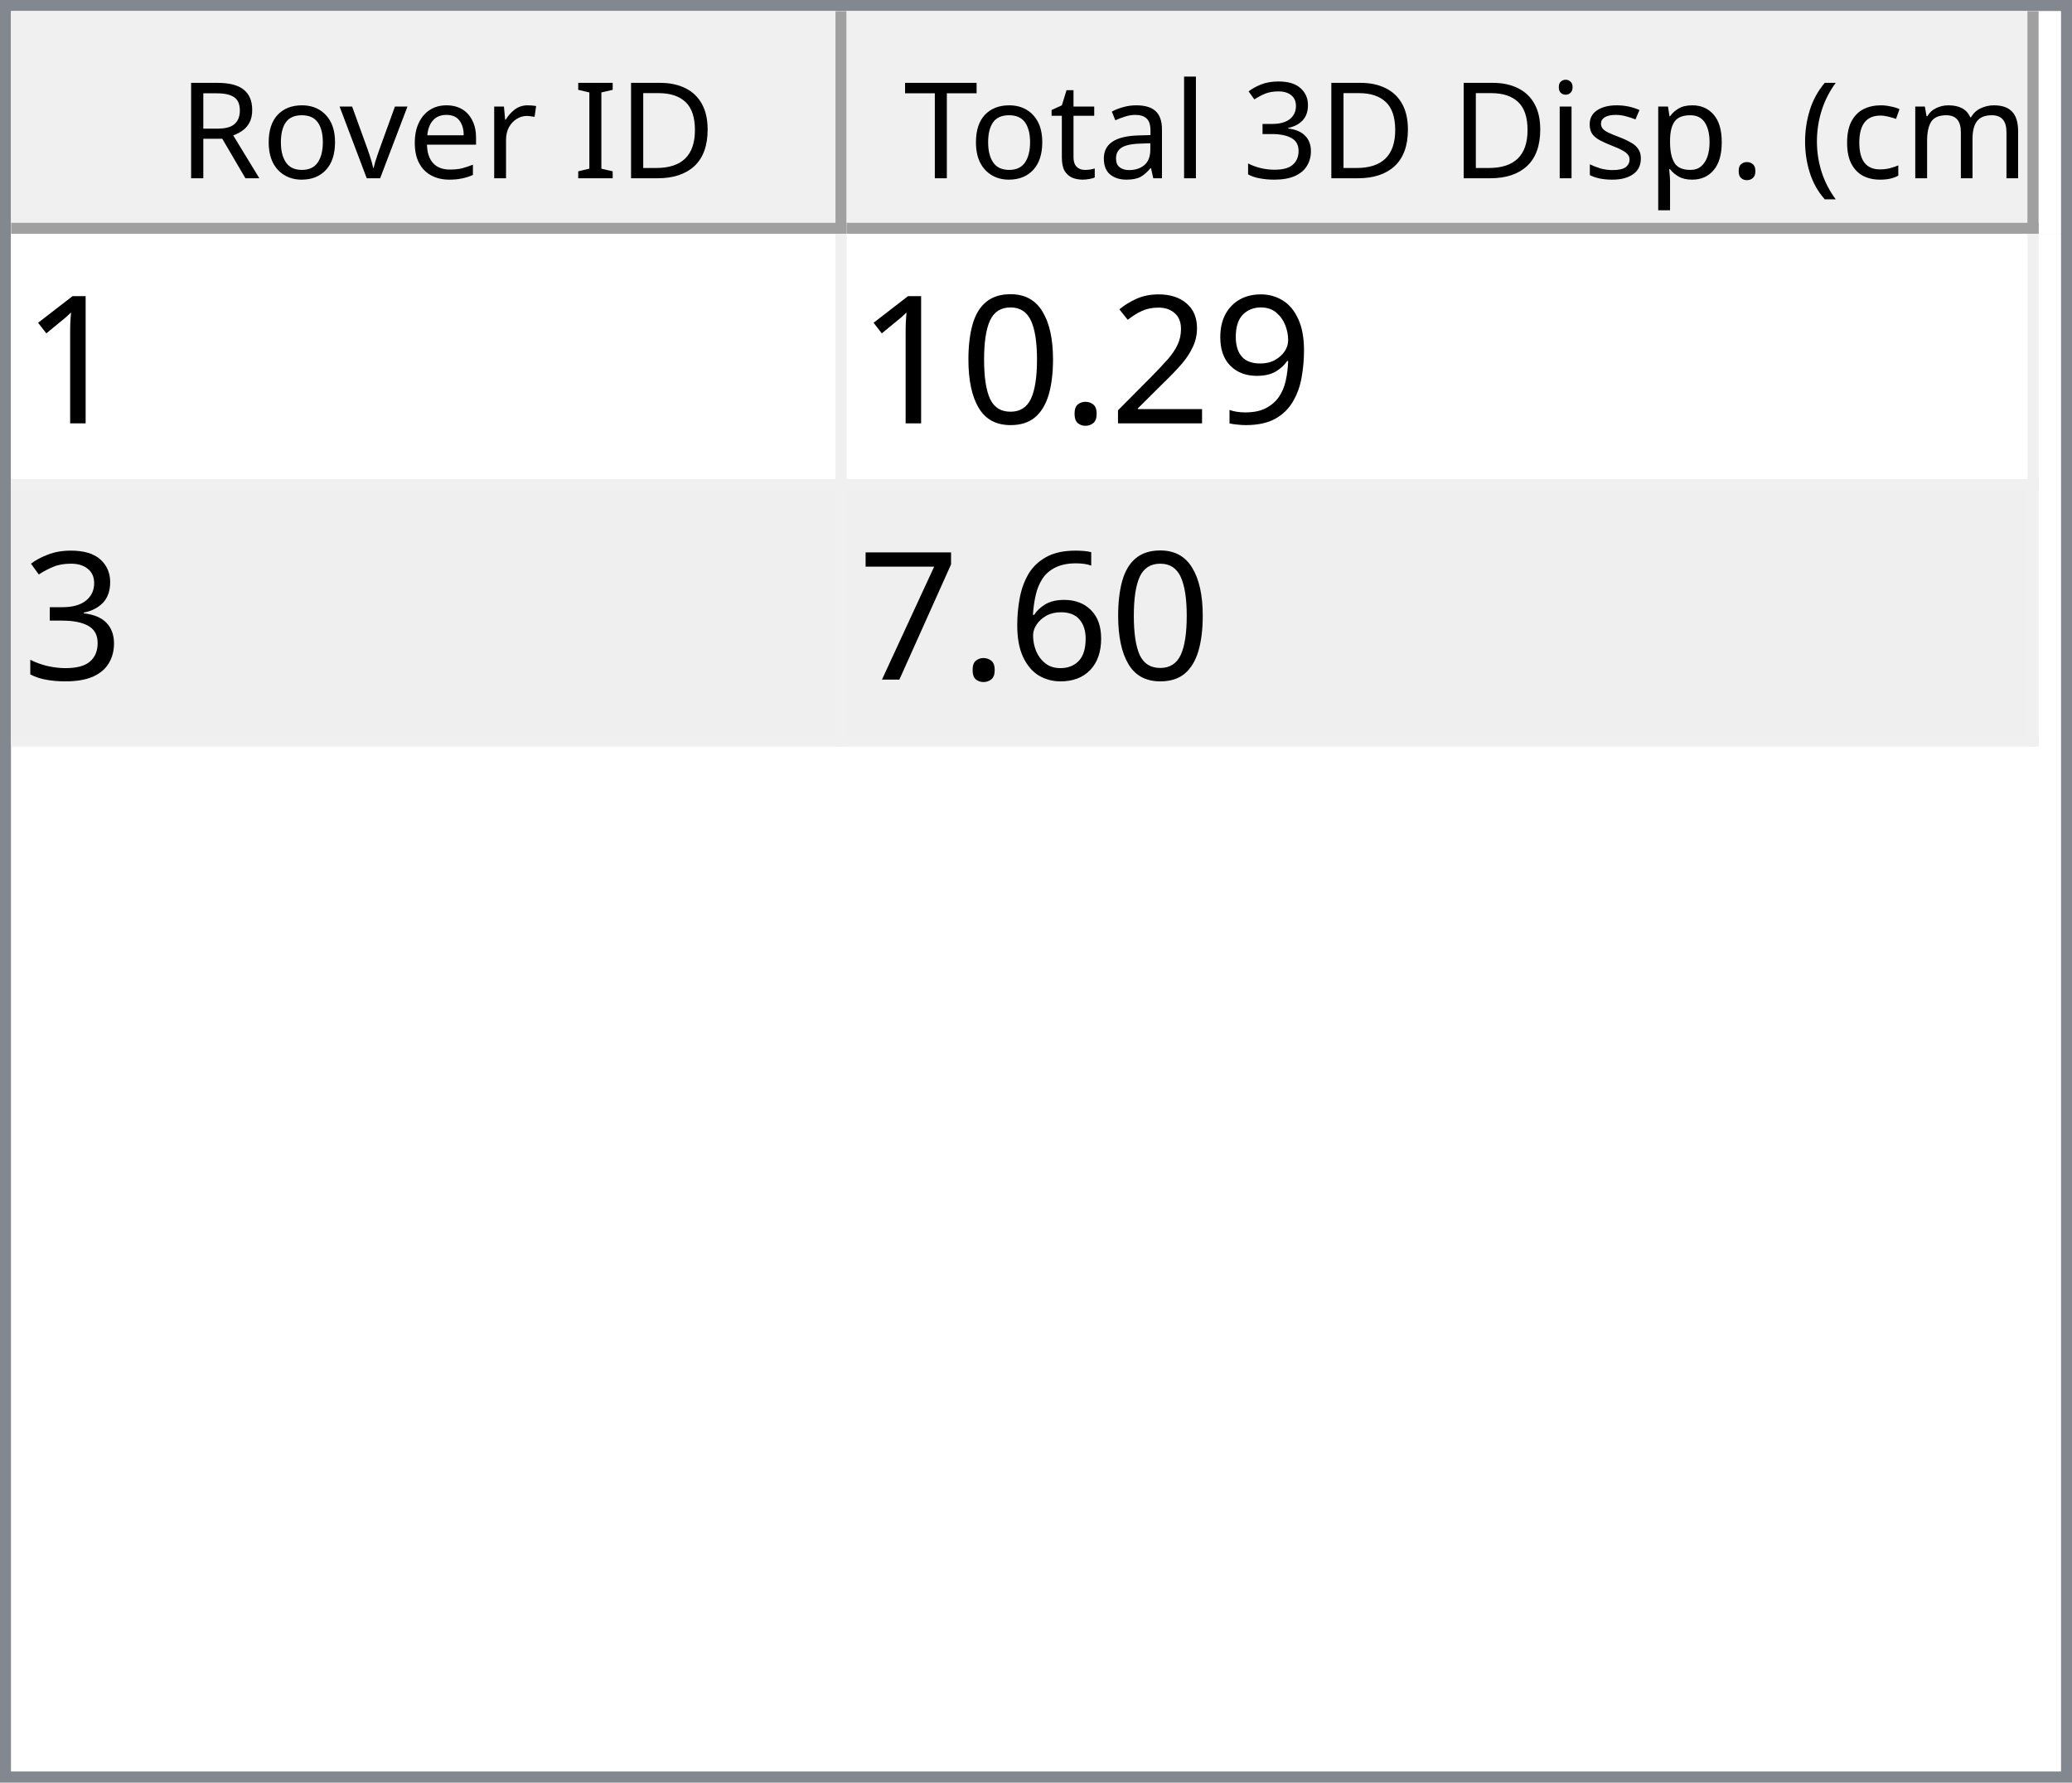
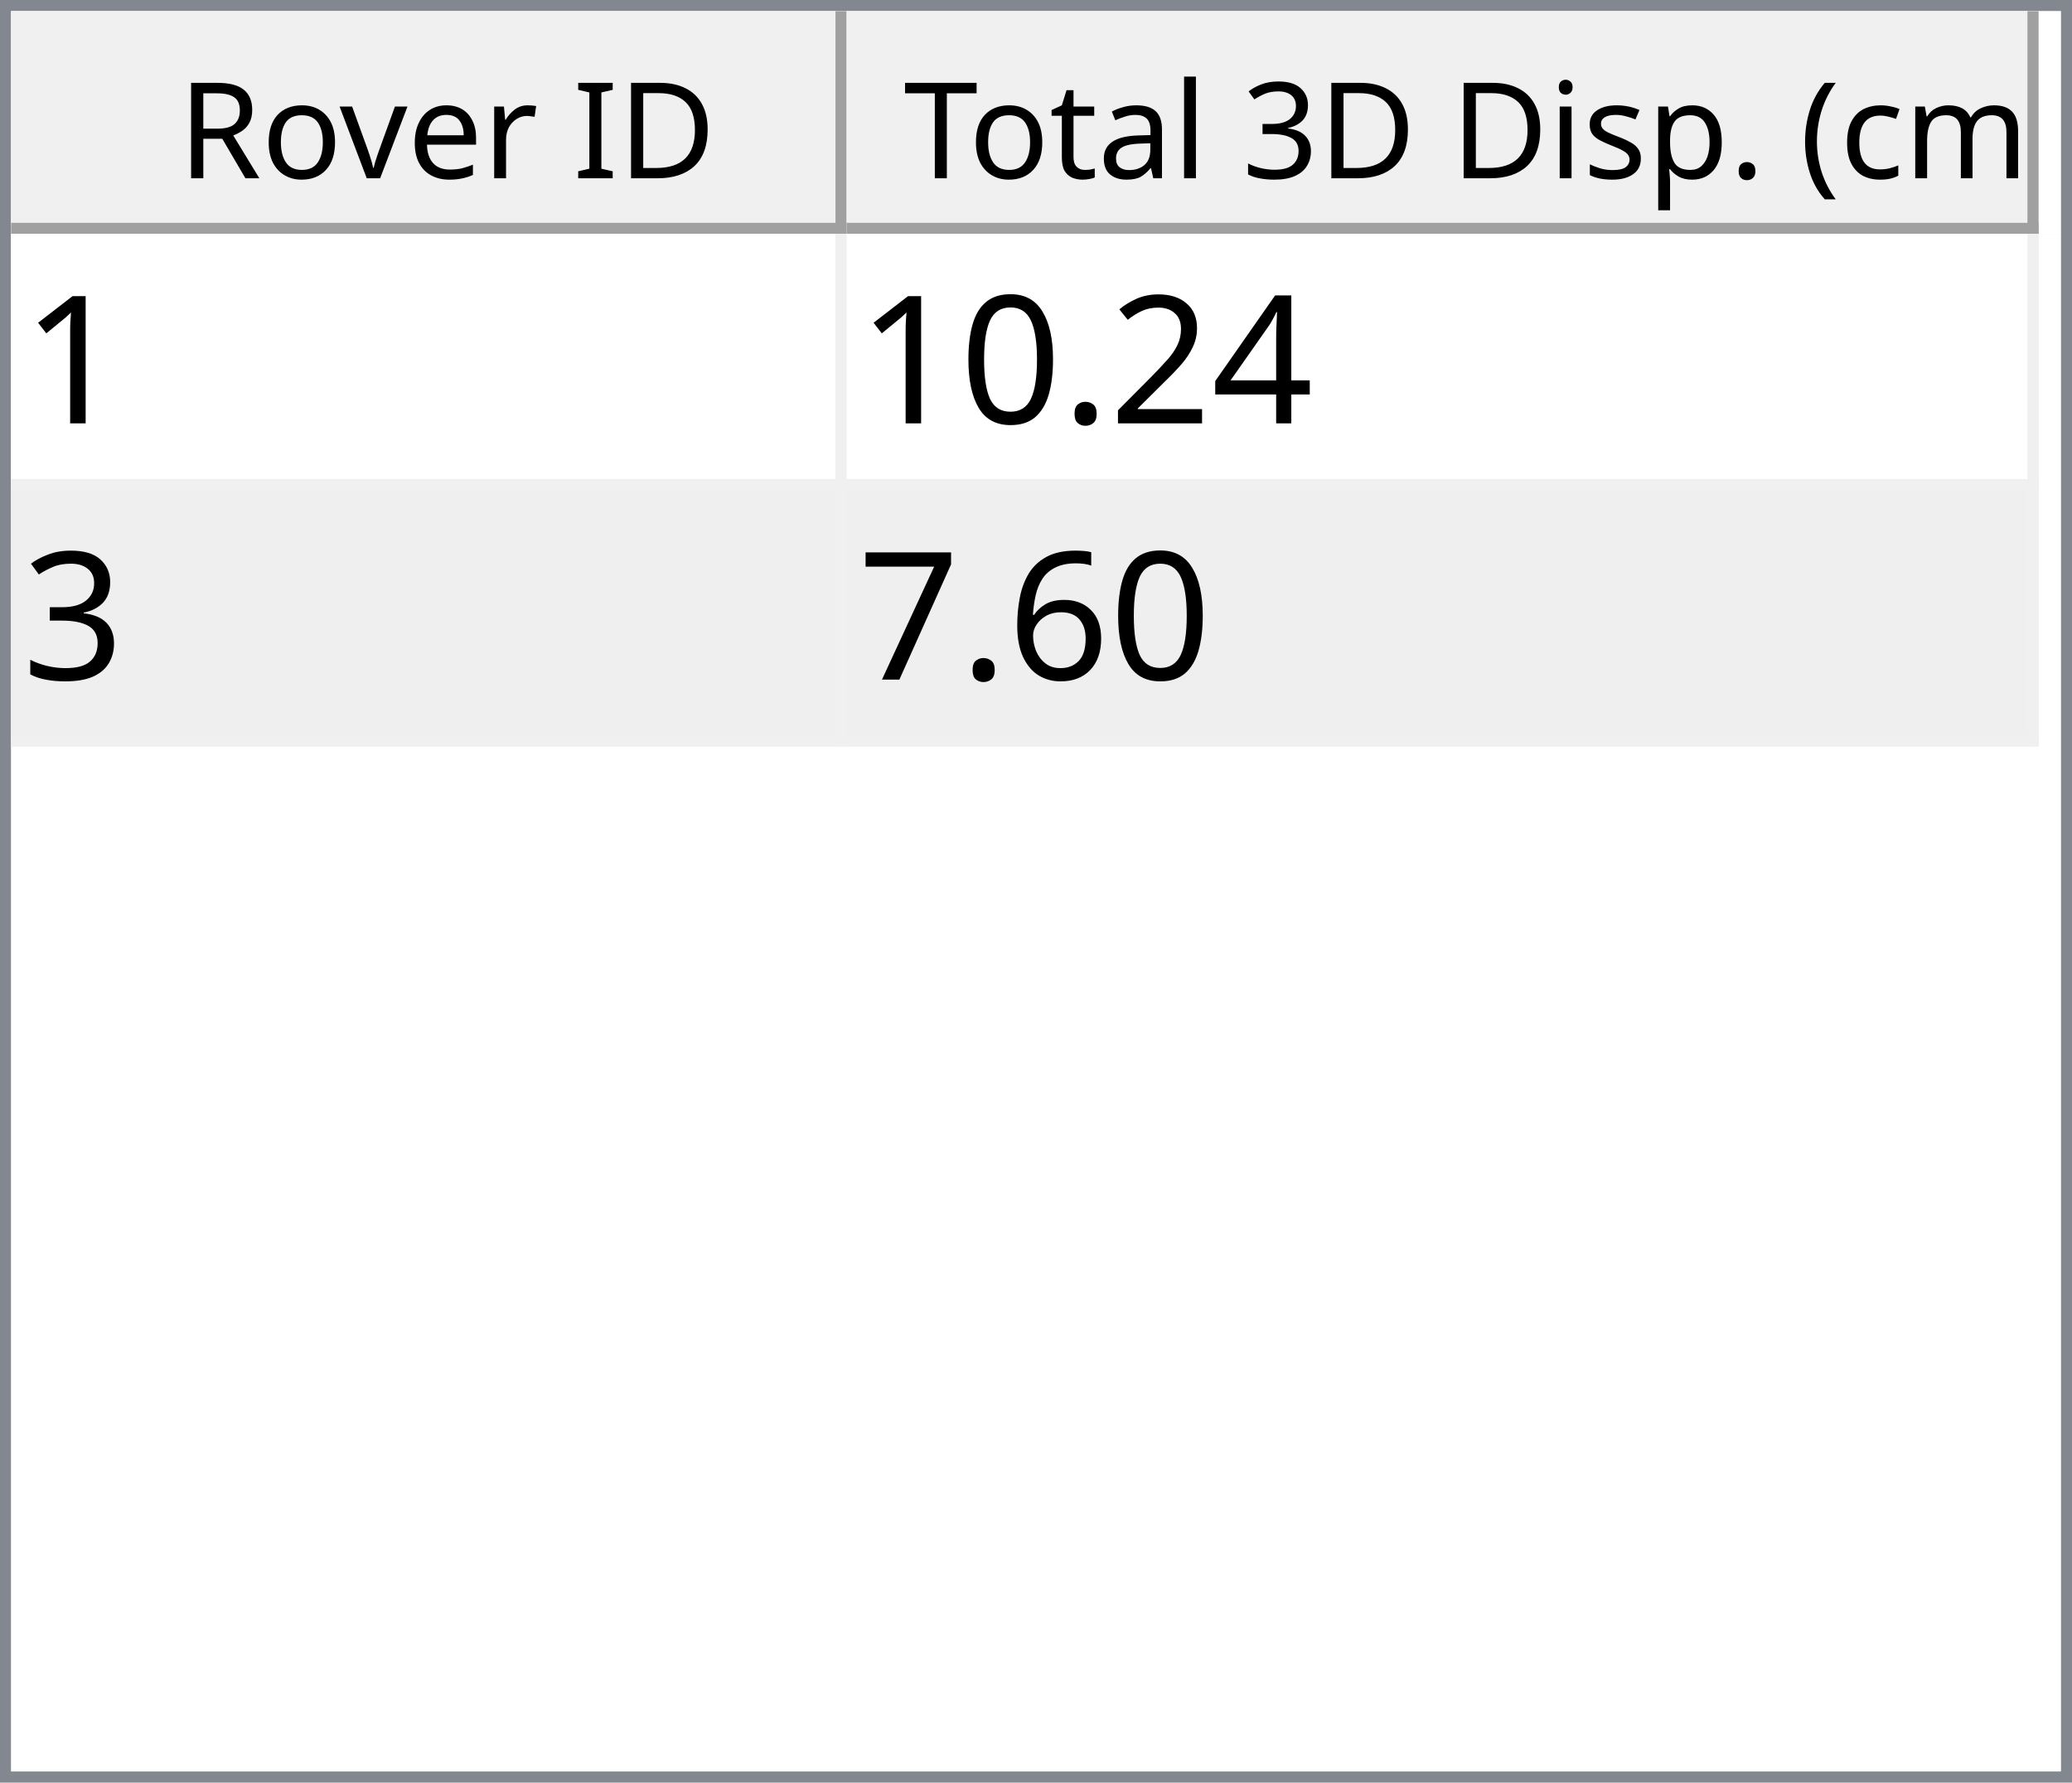
<svg xmlns="http://www.w3.org/2000/svg" style="fill-opacity:1; color-rendering:auto; color-interpolation:auto; text-rendering:auto; stroke:black; stroke-linecap:square; stroke-miterlimit:10; shape-rendering:auto; stroke-opacity:1; fill:black; stroke-dasharray:none; font-weight:normal; stroke-width:1; font-family:'Dialog'; font-style:normal; stroke-linejoin:miter; font-size:12px; stroke-dashoffset:0; image-rendering:auto;" width="186" height="160">
  <defs id="genericDefs" />
  <g>
    <defs id="defs1">
      <clipPath clipPathUnits="userSpaceOnUse" id="clipPath1">
        <path d="M0 0 L186 0 L186 160 L0 160 L0 0 Z" />
      </clipPath>
      <clipPath clipPathUnits="userSpaceOnUse" id="clipPath2">
        <path d="M0 0 L0 160 L186 160 L186 0 Z" />
      </clipPath>
      <clipPath clipPathUnits="userSpaceOnUse" id="clipPath3">
        <path d="M0 0 L0 20 L184 20 L184 0 Z" />
      </clipPath>
      <clipPath clipPathUnits="userSpaceOnUse" id="clipPath4">
        <path d="M0 0 L0 20 L75 20 L75 0 Z" />
      </clipPath>
      <clipPath clipPathUnits="userSpaceOnUse" id="clipPath5">
        <path d="M1 1 L1 19 L74 19 L74 1 Z" />
      </clipPath>
      <clipPath clipPathUnits="userSpaceOnUse" id="clipPath6">
        <path d="M0 0 L0 18 L73 18 L73 0 Z" />
      </clipPath>
      <clipPath clipPathUnits="userSpaceOnUse" id="clipPath7">
        <path d="M-0.5 -0.5 L-0.5 19.5 L74.5 19.5 L74.5 -0.5 Z" />
      </clipPath>
      <clipPath clipPathUnits="userSpaceOnUse" id="clipPath8">
        <path d="M0 0 L0 20 L107 20 L107 0 Z" />
      </clipPath>
      <clipPath clipPathUnits="userSpaceOnUse" id="clipPath9">
        <path d="M1 1 L1 19 L106 19 L106 1 Z" />
      </clipPath>
      <clipPath clipPathUnits="userSpaceOnUse" id="clipPath10">
        <path d="M0 0 L0 18 L105 18 L105 0 Z" />
      </clipPath>
      <clipPath clipPathUnits="userSpaceOnUse" id="clipPath11">
        <path d="M-0.5 -0.5 L-0.5 19.5 L106.5 19.5 L106.5 -0.5 Z" />
      </clipPath>
      <clipPath clipPathUnits="userSpaceOnUse" id="clipPath12">
        <path d="M0 0 L0 138 L184 138 L184 0 Z" />
      </clipPath>
      <clipPath clipPathUnits="userSpaceOnUse" id="clipPath13">
        <path d="M0 0 L0 46 L182 46 L182 0 Z" />
      </clipPath>
      <clipPath clipPathUnits="userSpaceOnUse" id="clipPath14">
        <path d="M-0.5 -0.5 L-0.5 45.5 L181.5 45.5 L181.5 -0.5 Z" />
      </clipPath>
      <clipPath clipPathUnits="userSpaceOnUse" id="clipPath15">
        <path d="M0 0 L0 22 L74 22 L74 0 Z" />
      </clipPath>
      <clipPath clipPathUnits="userSpaceOnUse" id="clipPath16">
        <path d="M0 0 L0 22 L106 22 L106 0 Z" />
      </clipPath>
      <font horiz-adv-x="64.551" id="font1">
        <font-face ascent="107.91" descent="25.098" units-per-em="100" style="font-style:normal; font-family:Segoe UI; font-weight:normal;" />
        <missing-glyph horiz-adv-x="64.551" d="M8.109 0 L8.109 68.266 L56.453 68.266 L56.453 0 L8.109 0 ZM15.328 7.234 L49.219 7.234 L49.219 61.031 L15.328 61.031 L15.328 7.234 Z" />
        <glyph unicode="D" horiz-adv-x="70.117" d="M9.188 0 L9.188 70.016 L28.516 70.016 Q65.531 70.016 65.531 35.891 Q65.531 19.672 55.25 9.836 Q44.969 0 27.734 0 L9.188 0 ZM17.391 62.594 L17.391 7.422 L27.828 7.422 Q41.609 7.422 49.273 14.797 Q56.938 22.172 56.938 35.688 Q56.938 62.594 28.328 62.594 L17.391 62.594 Z" />
        <glyph unicode="I" horiz-adv-x="26.611" d="M17.391 0 L9.188 0 L9.188 70.016 L17.391 70.016 L17.391 0 Z" />
        <glyph unicode=" " horiz-adv-x="27.393" d="" />
        <glyph unicode="r" horiz-adv-x="34.766" d="M34.188 41.891 Q32.078 43.5 28.125 43.5 Q23 43.5 19.555 38.672 Q16.109 33.844 16.109 25.484 L16.109 0 L8.109 0 L8.109 50 L16.109 50 L16.109 39.703 L16.312 39.703 Q18.016 44.969 21.531 47.922 Q25.047 50.875 29.391 50.875 Q32.516 50.875 34.188 50.203 L34.188 41.891 Z" />
        <glyph unicode="e" horiz-adv-x="52.295" d="M48.297 23 L12.984 23 Q13.188 14.656 17.484 10.109 Q21.781 5.562 29.297 5.562 Q37.75 5.562 44.828 11.141 L44.828 3.609 Q38.234 -1.172 27.391 -1.172 Q16.797 -1.172 10.742 5.641 Q4.688 12.453 4.688 24.812 Q4.688 36.469 11.305 43.82 Q17.922 51.172 27.734 51.172 Q37.547 51.172 42.922 44.828 Q48.297 38.484 48.297 27.203 L48.297 23 ZM40.094 29.781 Q40.047 36.719 36.75 40.578 Q33.453 44.438 27.594 44.438 Q21.922 44.438 17.969 40.383 Q14.016 36.328 13.094 29.781 L40.094 29.781 Z" />
        <glyph unicode="v" horiz-adv-x="47.9" d="M47.406 50 L27.484 0 L19.625 0 L0.688 50 L9.469 50 L22.172 13.672 Q23.578 9.672 23.922 6.688 L24.125 6.688 Q24.609 10.453 25.688 13.484 L38.969 50 L47.406 50 Z" />
        <glyph unicode="o" horiz-adv-x="58.594" d="M29 -1.172 Q17.922 -1.172 11.305 5.836 Q4.688 12.844 4.688 24.422 Q4.688 37.016 11.57 44.094 Q18.453 51.172 30.172 51.172 Q41.359 51.172 47.633 44.289 Q53.906 37.406 53.906 25.203 Q53.906 13.234 47.141 6.031 Q40.375 -1.172 29 -1.172 ZM29.594 44.438 Q21.875 44.438 17.383 39.188 Q12.891 33.938 12.891 24.703 Q12.891 15.828 17.43 10.695 Q21.969 5.562 29.594 5.562 Q37.359 5.562 41.531 10.594 Q45.703 15.625 45.703 24.906 Q45.703 34.281 41.531 39.359 Q37.359 44.438 29.594 44.438 Z" />
        <glyph unicode="R" horiz-adv-x="59.814" d="M59.375 0 L49.609 0 L37.891 19.625 Q36.281 22.359 34.766 24.289 Q33.25 26.219 31.664 27.438 Q30.078 28.656 28.25 29.219 Q26.422 29.781 24.125 29.781 L17.391 29.781 L17.391 0 L9.188 0 L9.188 70.016 L30.078 70.016 Q34.672 70.016 38.555 68.867 Q42.438 67.719 45.289 65.375 Q48.141 63.031 49.758 59.547 Q51.375 56.062 51.375 51.375 Q51.375 47.703 50.273 44.656 Q49.172 41.609 47.148 39.211 Q45.125 36.812 42.266 35.133 Q39.406 33.453 35.844 32.516 L35.844 32.328 Q37.594 31.547 38.891 30.547 Q40.188 29.547 41.359 28.18 Q42.531 26.812 43.68 25.078 Q44.828 23.344 46.234 21.047 L59.375 0 ZM17.391 62.594 L17.391 37.203 L28.516 37.203 Q31.594 37.203 34.203 38.133 Q36.812 39.062 38.719 40.797 Q40.625 42.531 41.703 45.047 Q42.781 47.562 42.781 50.688 Q42.781 56.297 39.141 59.445 Q35.5 62.594 28.609 62.594 L17.391 62.594 Z" />
        <glyph unicode=")" horiz-adv-x="30.176" d="M8.297 -15.922 L1.172 -15.922 Q16.406 2.344 16.406 26.812 Q16.406 51.469 1.078 70.016 L8.297 70.016 Q23.531 52.156 23.531 26.703 Q23.531 1.375 8.297 -15.922 Z" />
        <glyph unicode="m" horiz-adv-x="86.133" d="M79.109 0 L71.094 0 L71.094 28.719 Q71.094 37.016 68.531 40.727 Q65.969 44.438 59.906 44.438 Q54.781 44.438 51.195 39.75 Q47.609 35.062 47.609 28.516 L47.609 0 L39.594 0 L39.594 29.688 Q39.594 44.438 28.219 44.438 Q22.953 44.438 19.531 40.016 Q16.109 35.594 16.109 28.516 L16.109 0 L8.109 0 L8.109 50 L16.109 50 L16.109 42.094 L16.312 42.094 Q21.625 51.172 31.844 51.172 Q36.969 51.172 40.773 48.312 Q44.578 45.453 46 40.828 Q51.562 51.172 62.594 51.172 Q79.109 51.172 79.109 30.812 L79.109 0 Z" />
        <glyph unicode="c" horiz-adv-x="46.191" d="M42.188 2.297 Q36.422 -1.172 28.516 -1.172 Q17.828 -1.172 11.258 5.789 Q4.688 12.75 4.688 23.828 Q4.688 36.188 11.766 43.68 Q18.844 51.172 30.672 51.172 Q37.25 51.172 42.281 48.734 L42.281 40.531 Q36.719 44.438 30.375 44.438 Q22.703 44.438 17.797 38.945 Q12.891 33.453 12.891 24.516 Q12.891 15.719 17.508 10.641 Q22.125 5.562 29.891 5.562 Q36.422 5.562 42.188 9.906 L42.188 2.297 Z" />
        <glyph unicode="(" horiz-adv-x="30.176" d="M29.109 -15.922 L21.969 -15.922 Q6.844 1.375 6.844 26.703 Q6.844 52.156 21.969 70.016 L29.203 70.016 Q13.875 51.469 13.875 26.812 Q13.875 2.344 29.109 -15.922 Z" />
        <glyph unicode="." horiz-adv-x="21.68" d="M10.891 -1.078 Q8.641 -1.078 7.055 0.539 Q5.469 2.156 5.469 4.391 Q5.469 6.641 7.055 8.273 Q8.641 9.906 10.891 9.906 Q13.188 9.906 14.797 8.273 Q16.406 6.641 16.406 4.391 Q16.406 2.156 14.797 0.539 Q13.188 -1.078 10.891 -1.078 Z" />
        <glyph unicode="p" horiz-adv-x="58.789" d="M16.312 7.234 L16.109 7.234 L16.109 -23 L8.109 -23 L8.109 50 L16.109 50 L16.109 41.219 L16.312 41.219 Q22.219 51.172 33.594 51.172 Q43.266 51.172 48.688 44.461 Q54.109 37.75 54.109 26.469 Q54.109 13.922 48 6.375 Q41.891 -1.172 31.297 -1.172 Q21.578 -1.172 16.312 7.234 ZM16.109 27.391 L16.109 20.406 Q16.109 14.203 20.141 9.883 Q24.172 5.562 30.375 5.562 Q37.641 5.562 41.773 11.133 Q45.906 16.703 45.906 26.609 Q45.906 34.969 42.047 39.703 Q38.188 44.438 31.594 44.438 Q24.609 44.438 20.359 39.578 Q16.109 34.719 16.109 27.391 Z" />
        <glyph unicode="s" horiz-adv-x="42.432" d="M5.078 1.812 L5.078 10.406 Q11.625 5.562 19.484 5.562 Q30.031 5.562 30.031 12.594 Q30.031 14.594 29.125 15.992 Q28.219 17.391 26.68 18.461 Q25.141 19.531 23.07 20.383 Q21 21.234 18.609 22.172 Q15.281 23.484 12.766 24.828 Q10.25 26.172 8.57 27.859 Q6.891 29.547 6.031 31.695 Q5.172 33.844 5.172 36.719 Q5.172 40.234 6.789 42.945 Q8.406 45.656 11.086 47.484 Q13.766 49.312 17.211 50.242 Q20.656 51.172 24.312 51.172 Q30.812 51.172 35.938 48.922 L35.938 40.828 Q30.422 44.438 23.25 44.438 Q21 44.438 19.195 43.922 Q17.391 43.406 16.094 42.477 Q14.797 41.547 14.086 40.258 Q13.375 38.969 13.375 37.406 Q13.375 35.453 14.086 34.133 Q14.797 32.812 16.164 31.789 Q17.531 30.766 19.484 29.938 Q21.438 29.109 23.922 28.125 Q27.25 26.859 29.883 25.516 Q32.516 24.172 34.375 22.484 Q36.234 20.797 37.234 18.602 Q38.234 16.406 38.234 13.375 Q38.234 9.672 36.602 6.938 Q34.969 4.203 32.234 2.398 Q29.5 0.594 25.93 -0.289 Q22.359 -1.172 18.453 -1.172 Q10.75 -1.172 5.078 1.812 Z" />
        <glyph unicode="i" horiz-adv-x="24.219" d="M12.203 62.703 Q10.062 62.703 8.547 64.164 Q7.031 65.625 7.031 67.875 Q7.031 70.125 8.547 71.609 Q10.062 73.094 12.203 73.094 Q14.406 73.094 15.945 71.609 Q17.484 70.125 17.484 67.875 Q17.484 65.719 15.945 64.211 Q14.406 62.703 12.203 62.703 ZM16.109 0 L8.109 0 L8.109 50 L16.109 50 L16.109 0 Z" />
        <glyph unicode="3" horiz-adv-x="53.906" d="M46.531 19.828 Q46.531 15.094 44.75 11.211 Q42.969 7.328 39.719 4.57 Q36.469 1.812 31.93 0.297 Q27.391 -1.219 21.922 -1.219 Q11.922 -1.219 6 2.594 L6 11.188 Q13.094 5.609 22.219 5.609 Q25.875 5.609 28.828 6.539 Q31.781 7.469 33.906 9.227 Q36.031 10.984 37.18 13.477 Q38.328 15.969 38.328 19.094 Q38.328 32.812 18.797 32.812 L12.984 32.812 L12.984 39.594 L18.5 39.594 Q35.797 39.594 35.797 52.484 Q35.797 64.406 22.609 64.406 Q15.188 64.406 8.688 59.422 L8.688 67.188 Q15.375 71.188 24.609 71.188 Q29 71.188 32.57 69.969 Q36.141 68.75 38.68 66.555 Q41.219 64.359 42.609 61.281 Q44 58.203 44 54.5 Q44 40.672 30.031 36.719 L30.031 36.531 Q33.594 36.141 36.625 34.797 Q39.656 33.453 41.852 31.305 Q44.047 29.156 45.289 26.25 Q46.531 23.344 46.531 19.828 Z" />
        <glyph unicode="l" horiz-adv-x="24.219" d="M16.109 0 L8.109 0 L8.109 74.031 L16.109 74.031 L16.109 0 Z" />
        <glyph unicode="a" horiz-adv-x="50.879" d="M43.891 0 L35.891 0 L35.891 7.812 L35.688 7.812 Q30.469 -1.172 20.312 -1.172 Q12.844 -1.172 8.617 2.781 Q4.391 6.734 4.391 13.281 Q4.391 27.297 20.906 29.594 L35.891 31.688 Q35.891 44.438 25.594 44.438 Q16.547 44.438 9.281 38.281 L9.281 46.484 Q16.656 51.172 26.266 51.172 Q43.891 51.172 43.891 32.516 L43.891 0 ZM35.891 25.297 L23.828 23.641 Q18.266 22.859 15.43 20.875 Q12.594 18.891 12.594 13.875 Q12.594 10.203 15.211 7.883 Q17.828 5.562 22.172 5.562 Q28.125 5.562 32.008 9.742 Q35.891 13.922 35.891 20.312 L35.891 25.297 Z" />
        <glyph unicode="t" horiz-adv-x="33.887" d="M31.297 0.484 Q28.469 -1.078 23.828 -1.078 Q10.688 -1.078 10.688 13.578 L10.688 43.172 L2.094 43.172 L2.094 50 L10.688 50 L10.688 62.203 L18.703 64.797 L18.703 50 L31.297 50 L31.297 43.172 L18.703 43.172 L18.703 14.984 Q18.703 9.969 20.414 7.82 Q22.125 5.672 26.078 5.672 Q29.109 5.672 31.297 7.328 L31.297 0.484 Z" />
        <glyph unicode="T" horiz-adv-x="52.393" d="M50.594 62.594 L30.375 62.594 L30.375 0 L22.172 0 L22.172 62.594 L2 62.594 L2 70.016 L50.594 70.016 L50.594 62.594 Z" />
      </font>
      <font horiz-adv-x="75.0" id="font2">
        <font-face ascent="100.537" descent="21.973" units-per-em="100" style="font-style:normal; font-family:sans-serif; font-weight:normal;" />
        <missing-glyph horiz-adv-x="75.0" d="M12.5 0 L12.5 62.5 L62.5 62.5 L62.5 0 L12.5 0 ZM14.062 1.562 L60.938 1.562 L60.938 60.938 L14.062 60.938 L14.062 1.562 Z" />
        <glyph unicode="1" horiz-adv-x="55.615" d="M37.25 0 L28.469 0 L28.469 56 Q25.297 52.984 20.141 49.953 Q14.984 46.922 10.891 45.406 L10.891 53.906 Q18.266 57.375 23.781 62.305 Q29.297 67.234 31.594 71.875 L37.25 71.875 L37.25 0 Z" />
-         <glyph unicode="9" horiz-adv-x="55.615" d="M5.469 16.547 L13.922 17.328 Q14.984 11.375 18.016 8.688 Q21.047 6 25.781 6 Q29.828 6 32.883 7.859 Q35.938 9.719 37.891 12.82 Q39.844 15.922 41.164 21.195 Q42.484 26.469 42.484 31.938 Q42.484 32.516 42.438 33.688 Q39.797 29.5 35.234 26.883 Q30.672 24.266 25.344 24.266 Q16.453 24.266 10.305 30.711 Q4.156 37.156 4.156 47.703 Q4.156 58.594 10.578 65.234 Q17 71.875 26.656 71.875 Q33.641 71.875 39.43 68.117 Q45.219 64.359 48.219 57.398 Q51.219 50.438 51.219 37.25 Q51.219 23.531 48.242 15.406 Q45.266 7.281 39.383 3.031 Q33.5 -1.219 25.594 -1.219 Q17.188 -1.219 11.867 3.445 Q6.547 8.109 5.469 16.547 ZM41.453 48.141 Q41.453 55.719 37.43 60.156 Q33.406 64.594 27.734 64.594 Q21.875 64.594 17.531 59.812 Q13.188 55.031 13.188 47.406 Q13.188 40.578 17.312 36.305 Q21.438 32.031 27.484 32.031 Q33.594 32.031 37.523 36.305 Q41.453 40.578 41.453 48.141 Z" />
+         <glyph unicode="4" horiz-adv-x="55.615" d="M32.328 0 L32.328 17.141 L1.266 17.141 L1.266 25.203 L33.938 71.578 L41.109 71.578 L41.109 25.203 L50.781 25.203 L50.781 17.141 L41.109 17.141 L41.109 0 L32.328 0 ZM32.328 25.203 L32.328 57.469 L9.906 25.203 L32.328 25.203 Z" />
        <glyph unicode="2" horiz-adv-x="55.615" d="M50.344 8.453 L50.344 0 L3.031 0 Q2.938 3.172 4.047 6.109 Q5.859 10.938 9.836 15.625 Q13.812 20.312 21.344 26.469 Q33.016 36.031 37.117 41.625 Q41.219 47.219 41.219 52.203 Q41.219 57.422 37.477 61.008 Q33.734 64.594 27.734 64.594 Q21.391 64.594 17.578 60.789 Q13.766 56.984 13.719 50.25 L4.688 51.172 Q5.609 61.281 11.664 66.578 Q17.719 71.875 27.938 71.875 Q38.234 71.875 44.242 66.164 Q50.25 60.453 50.25 52 Q50.25 47.703 48.492 43.555 Q46.734 39.406 42.656 34.812 Q38.578 30.219 29.109 22.219 Q21.188 15.578 18.945 13.211 Q16.703 10.844 15.234 8.453 L50.344 8.453 Z" />
        <glyph unicode="." horiz-adv-x="27.783" d="M9.078 0 L9.078 10.016 L19.094 10.016 L19.094 0 L9.078 0 Z" />
        <glyph unicode="0" horiz-adv-x="55.615" d="M4.156 35.297 Q4.156 48 6.766 55.742 Q9.375 63.484 14.523 67.68 Q19.672 71.875 27.484 71.875 Q33.25 71.875 37.594 69.555 Q41.938 67.234 44.773 62.867 Q47.609 58.5 49.219 52.227 Q50.828 45.953 50.828 35.297 Q50.828 22.703 48.242 14.969 Q45.656 7.234 40.508 3.008 Q35.359 -1.219 27.484 -1.219 Q17.141 -1.219 11.234 6.203 Q4.156 15.141 4.156 35.297 ZM13.188 35.297 Q13.188 17.672 17.312 11.836 Q21.438 6 27.484 6 Q33.547 6 37.672 11.859 Q41.797 17.719 41.797 35.297 Q41.797 52.984 37.672 58.789 Q33.547 64.594 27.391 64.594 Q21.344 64.594 17.719 59.469 Q13.188 52.938 13.188 35.297 Z" />
        <glyph unicode="3" horiz-adv-x="55.615" d="M4.203 18.891 L12.984 20.062 Q14.5 12.594 18.141 9.297 Q21.781 6 27 6 Q33.203 6 37.477 10.297 Q41.75 14.594 41.75 20.953 Q41.75 27 37.797 30.93 Q33.844 34.859 27.734 34.859 Q25.25 34.859 21.531 33.891 L22.516 41.609 Q23.391 41.5 23.922 41.5 Q29.547 41.5 34.039 44.43 Q38.531 47.359 38.531 53.469 Q38.531 58.297 35.258 61.477 Q31.984 64.656 26.812 64.656 Q21.688 64.656 18.266 61.43 Q14.844 58.203 13.875 51.766 L5.078 53.328 Q6.688 62.156 12.398 67.016 Q18.109 71.875 26.609 71.875 Q32.469 71.875 37.398 69.359 Q42.328 66.844 44.945 62.5 Q47.562 58.156 47.562 53.266 Q47.562 48.641 45.07 44.828 Q42.578 41.016 37.703 38.766 Q44.047 37.312 47.562 32.695 Q51.078 28.078 51.078 21.141 Q51.078 11.766 44.242 5.25 Q37.406 -1.266 26.953 -1.266 Q17.531 -1.266 11.305 4.352 Q5.078 9.969 4.203 18.891 Z" />
        <glyph unicode="6" horiz-adv-x="55.615" d="M49.75 54.047 L41.016 53.375 Q39.844 58.547 37.703 60.891 Q34.125 64.656 28.906 64.656 Q24.703 64.656 21.531 62.312 Q17.391 59.281 14.992 53.469 Q12.594 47.656 12.5 36.922 Q15.672 41.75 20.266 44.094 Q24.859 46.438 29.891 46.438 Q38.672 46.438 44.852 39.969 Q51.031 33.5 51.031 23.25 Q51.031 16.5 48.125 10.719 Q45.219 4.938 40.141 1.859 Q35.062 -1.219 28.609 -1.219 Q17.625 -1.219 10.695 6.859 Q3.766 14.938 3.766 33.5 Q3.766 54.25 11.422 63.672 Q18.109 71.875 29.438 71.875 Q37.891 71.875 43.289 67.141 Q48.688 62.406 49.75 54.047 ZM13.875 23.188 Q13.875 18.656 15.797 14.508 Q17.719 10.359 21.188 8.18 Q24.656 6 28.469 6 Q34.031 6 38.039 10.492 Q42.047 14.984 42.047 22.703 Q42.047 30.125 38.086 34.398 Q34.125 38.672 28.125 38.672 Q22.172 38.672 18.023 34.398 Q13.875 30.125 13.875 23.188 Z" />
        <glyph unicode="7" horiz-adv-x="55.615" d="M4.734 62.203 L4.734 70.656 L51.078 70.656 L51.078 63.812 Q44.234 56.547 37.523 44.484 Q30.812 32.422 27.156 19.672 Q24.516 10.688 23.781 0 L14.75 0 Q14.891 8.453 18.062 20.414 Q21.234 32.375 27.172 43.484 Q33.109 54.594 39.797 62.203 L4.734 62.203 Z" />
      </font>
    </defs>
    <g style="fill:white; stroke:white;">
      <rect x="0" y="0" width="186" style="clip-path:url(#clipPath1); stroke:none;" height="160" />
    </g>
    <g style="fill:white; text-rendering:optimizeSpeed; color-rendering:optimizeSpeed; image-rendering:optimizeSpeed; shape-rendering:crispEdges; stroke:white; color-interpolation:sRGB;">
      <rect x="0" width="186" height="160" y="0" style="stroke:none;" />
      <path style="stroke:none;" d="M0 160 L186 160 L186 0 L0 0 Z" />
    </g>
    <g style="fill:rgb(240,240,240); font-family:'Segoe UI'; stroke:rgb(240,240,240);">
      <rect x="0" y="0" width="186" style="clip-path:url(#clipPath2); stroke:none;" height="160" />
    </g>
    <g style="fill:rgb(130,135,144); font-family:'Segoe UI'; stroke:rgb(130,135,144);">
      <path d="M0 0 L186 0 L186 160 L0 160 L0 0 ZM1 1 L185 1 L185 159 L1 159 L1 1 Z" style="fill-rule:evenodd; clip-path:url(#clipPath2); stroke:none;" />
    </g>
    <g style="fill:white; font-family:'Segoe UI'; stroke:white;" transform="translate(1,1)">
      <rect x="0" y="0" width="184" style="clip-path:url(#clipPath3); stroke:none;" height="20" />
    </g>
    <g style="fill:rgb(240,240,240); font-family:'Segoe UI'; stroke:rgb(240,240,240);" transform="translate(1,1)">
      <rect x="0" y="0" width="75" style="clip-path:url(#clipPath4); stroke:none;" height="20" />
    </g>
    <g style="font-family:'Segoe UI';" transform="translate(2,2)">
      <text x="14" xml:space="preserve" y="14" style="clip-path:url(#clipPath6); stroke:none;">Rover ID</text>
    </g>
    <g style="fill:rgb(160,160,160); font-family:'Segoe UI'; stroke:rgb(160,160,160); stroke-linejoin:bevel;" transform="translate(1.5,1.5)">
      <line x1="74" x2="74" y1="0" style="fill:none; clip-path:url(#clipPath7);" y2="19" />
    </g>
    <g style="fill:rgb(160,160,160); font-family:'Segoe UI'; stroke:rgb(160,160,160); stroke-linejoin:bevel;" transform="matrix(1,0,0,1,1,1) translate(0.5,0.5)">
      <line x1="0" x2="74" y1="19" style="fill:none; clip-path:url(#clipPath7);" y2="19" />
    </g>
    <g style="fill:rgb(240,240,240); font-family:'Segoe UI'; stroke:rgb(240,240,240);" transform="translate(76,1)">
      <rect x="0" y="0" width="107" style="clip-path:url(#clipPath8); stroke:none;" height="20" />
    </g>
    <g style="font-family:'Segoe UI';" transform="translate(77,2)">
      <text x="1" xml:space="preserve" y="14" style="clip-path:url(#clipPath10); stroke:none;"> Total 3D Disp. (cm)</text>
    </g>
    <g style="fill:rgb(160,160,160); font-family:'Segoe UI'; stroke:rgb(160,160,160); stroke-linejoin:bevel;" transform="translate(76.5,1.5)">
      <line x1="106" x2="106" y1="0" style="fill:none; clip-path:url(#clipPath11);" y2="19" />
    </g>
    <g style="fill:rgb(160,160,160); font-family:'Segoe UI'; stroke:rgb(160,160,160); stroke-linejoin:bevel;" transform="matrix(1,0,0,1,76,1) translate(0.5,0.5)">
      <line x1="0" x2="106" y1="19" style="fill:none; clip-path:url(#clipPath11);" y2="19" />
    </g>
    <g style="fill:white; font-family:'Segoe UI'; stroke:white;" transform="translate(1,21)">
      <rect x="0" y="0" width="184" style="clip-path:url(#clipPath12); stroke:none;" height="138" />
    </g>
    <g style="fill:rgb(240,240,240); font-size:16px; font-family:sans-serif; stroke:rgb(240,240,240);" transform="translate(1,21)">
      <rect x="0" y="0" width="182" style="clip-path:url(#clipPath13); stroke:none;" height="46" />
      <line transform="translate(0.5,0.5)" x1="0" x2="181" y1="22" style="clip-path:url(#clipPath14); fill:none; stroke-linejoin:bevel;" y2="22" />
    </g>
    <g transform="matrix(1,0,0,1,1,21) translate(0.5,0.5)" style="fill:rgb(240,240,240); font-size:16px; font-family:sans-serif; stroke:rgb(240,240,240); stroke-linejoin:bevel;">
      <line x1="0" x2="181" y1="45" style="fill:none; clip-path:url(#clipPath14);" y2="45" />
    </g>
    <g transform="matrix(1,0,0,1,1,21) translate(0.5,0.5)" style="fill:rgb(240,240,240); font-size:16px; font-family:sans-serif; stroke:rgb(240,240,240); stroke-linejoin:bevel;">
      <line x1="74" x2="74" y1="0" style="fill:none; clip-path:url(#clipPath14);" y2="45" />
    </g>
    <g transform="matrix(1,0,0,1,1,21) translate(0.5,0.5)" style="fill:rgb(240,240,240); font-size:16px; font-family:sans-serif; stroke:rgb(240,240,240); stroke-linejoin:bevel;">
      <line x1="181" x2="181" y1="0" style="fill:none; clip-path:url(#clipPath14);" y2="45" />
    </g>
    <g style="fill:white; font-size:16px; font-family:sans-serif; stroke:white;" transform="matrix(1,0,0,1,1,21)">
      <rect x="0" y="0" width="74" style="clip-path:url(#clipPath15); stroke:none;" height="22" />
      <text x="1" y="17" style="fill:black; clip-path:url(#clipPath15); stroke:none;" xml:space="preserve">1</text>
    </g>
    <g style="fill:white; font-size:16px; font-family:sans-serif; stroke:white;" transform="matrix(1,0,0,1,1,21) translate(75,0)">
      <rect x="0" y="0" width="106" style="clip-path:url(#clipPath16); stroke:none;" height="22" />
-       <text x="1" y="17" style="fill:black; clip-path:url(#clipPath16); stroke:none;" xml:space="preserve">10.29</text>
+       <text x="1" y="17" style="fill:black; clip-path:url(#clipPath16); stroke:none;" xml:space="preserve">10.24</text>
    </g>
    <g style="fill:rgb(239,239,239); font-size:16px; font-family:sans-serif; stroke:rgb(239,239,239);" transform="matrix(1,0,0,1,1,21) translate(0,23)">
      <rect x="0" y="0" width="74" style="clip-path:url(#clipPath15); stroke:none;" height="22" />
      <text x="1" y="17" style="fill:black; clip-path:url(#clipPath15); stroke:none;" xml:space="preserve">3</text>
    </g>
    <g style="fill:rgb(239,239,239); font-size:16px; font-family:sans-serif; stroke:rgb(239,239,239);" transform="matrix(1,0,0,1,1,21) translate(75,23)">
      <rect x="0" y="0" width="106" style="clip-path:url(#clipPath16); stroke:none;" height="22" />
      <text x="1" y="17" style="fill:black; clip-path:url(#clipPath16); stroke:none;" xml:space="preserve">7.60</text>
    </g>
  </g>
</svg>
